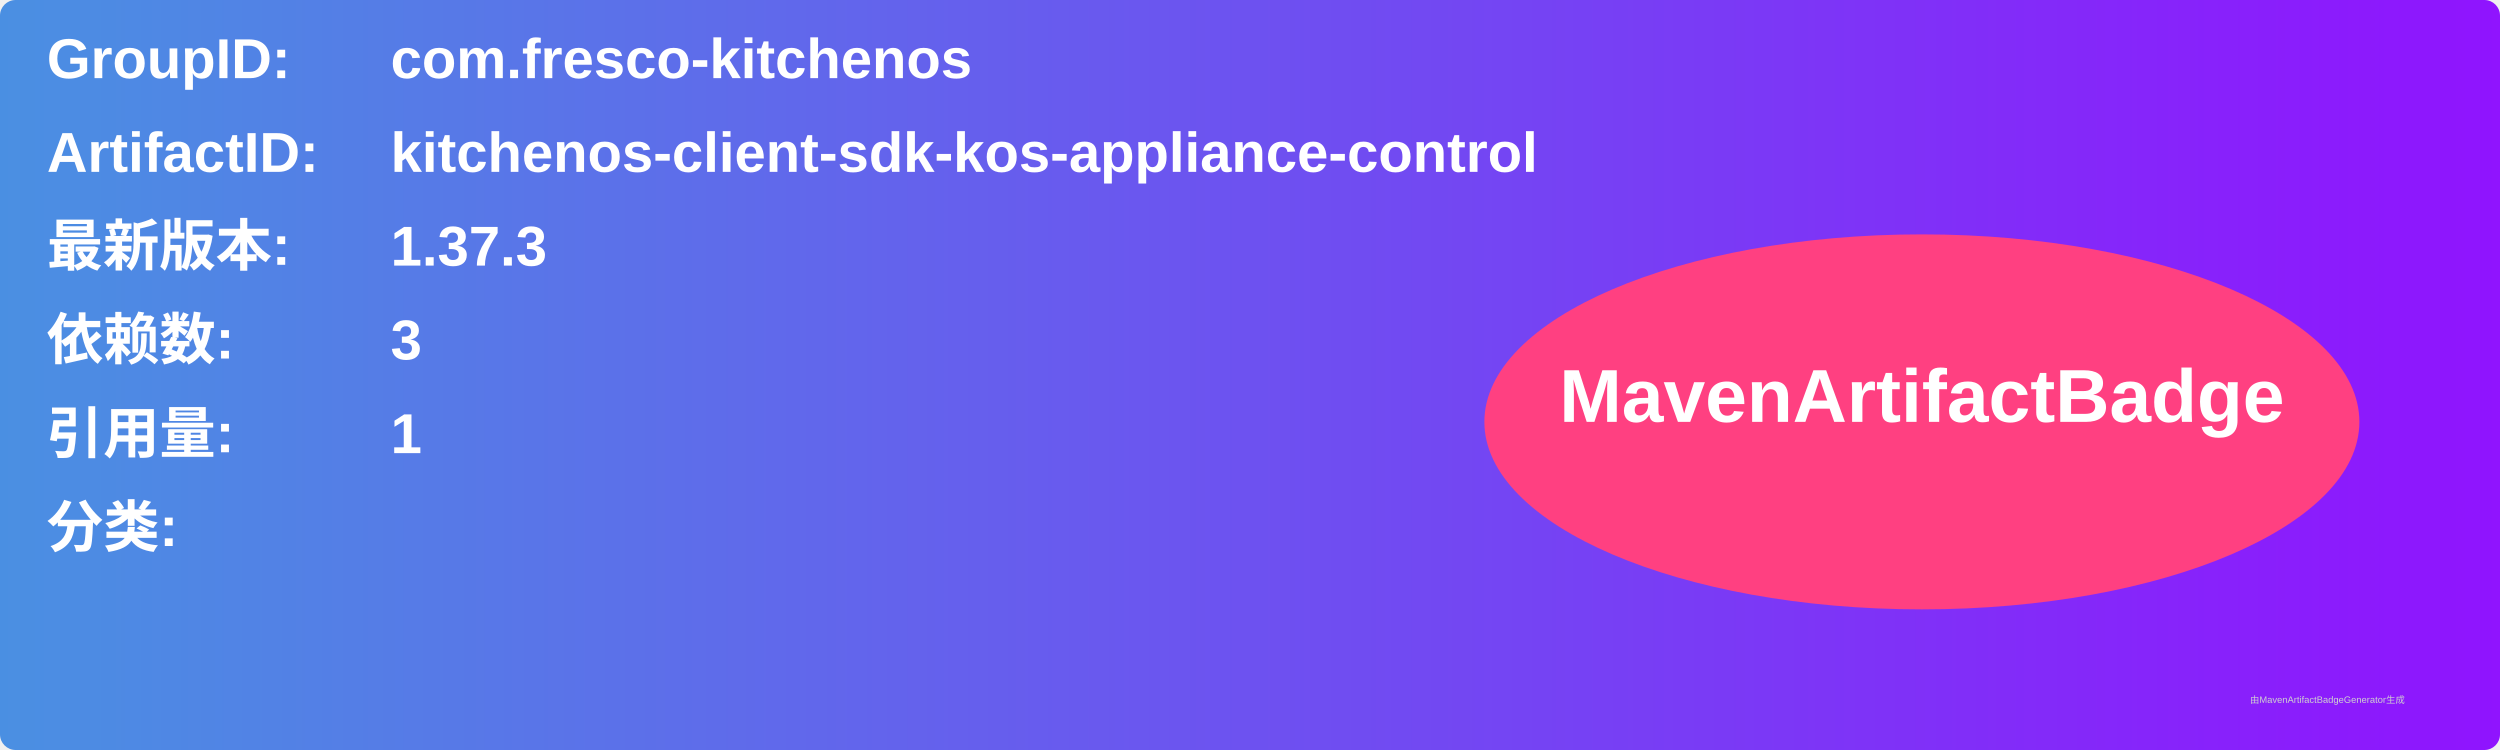
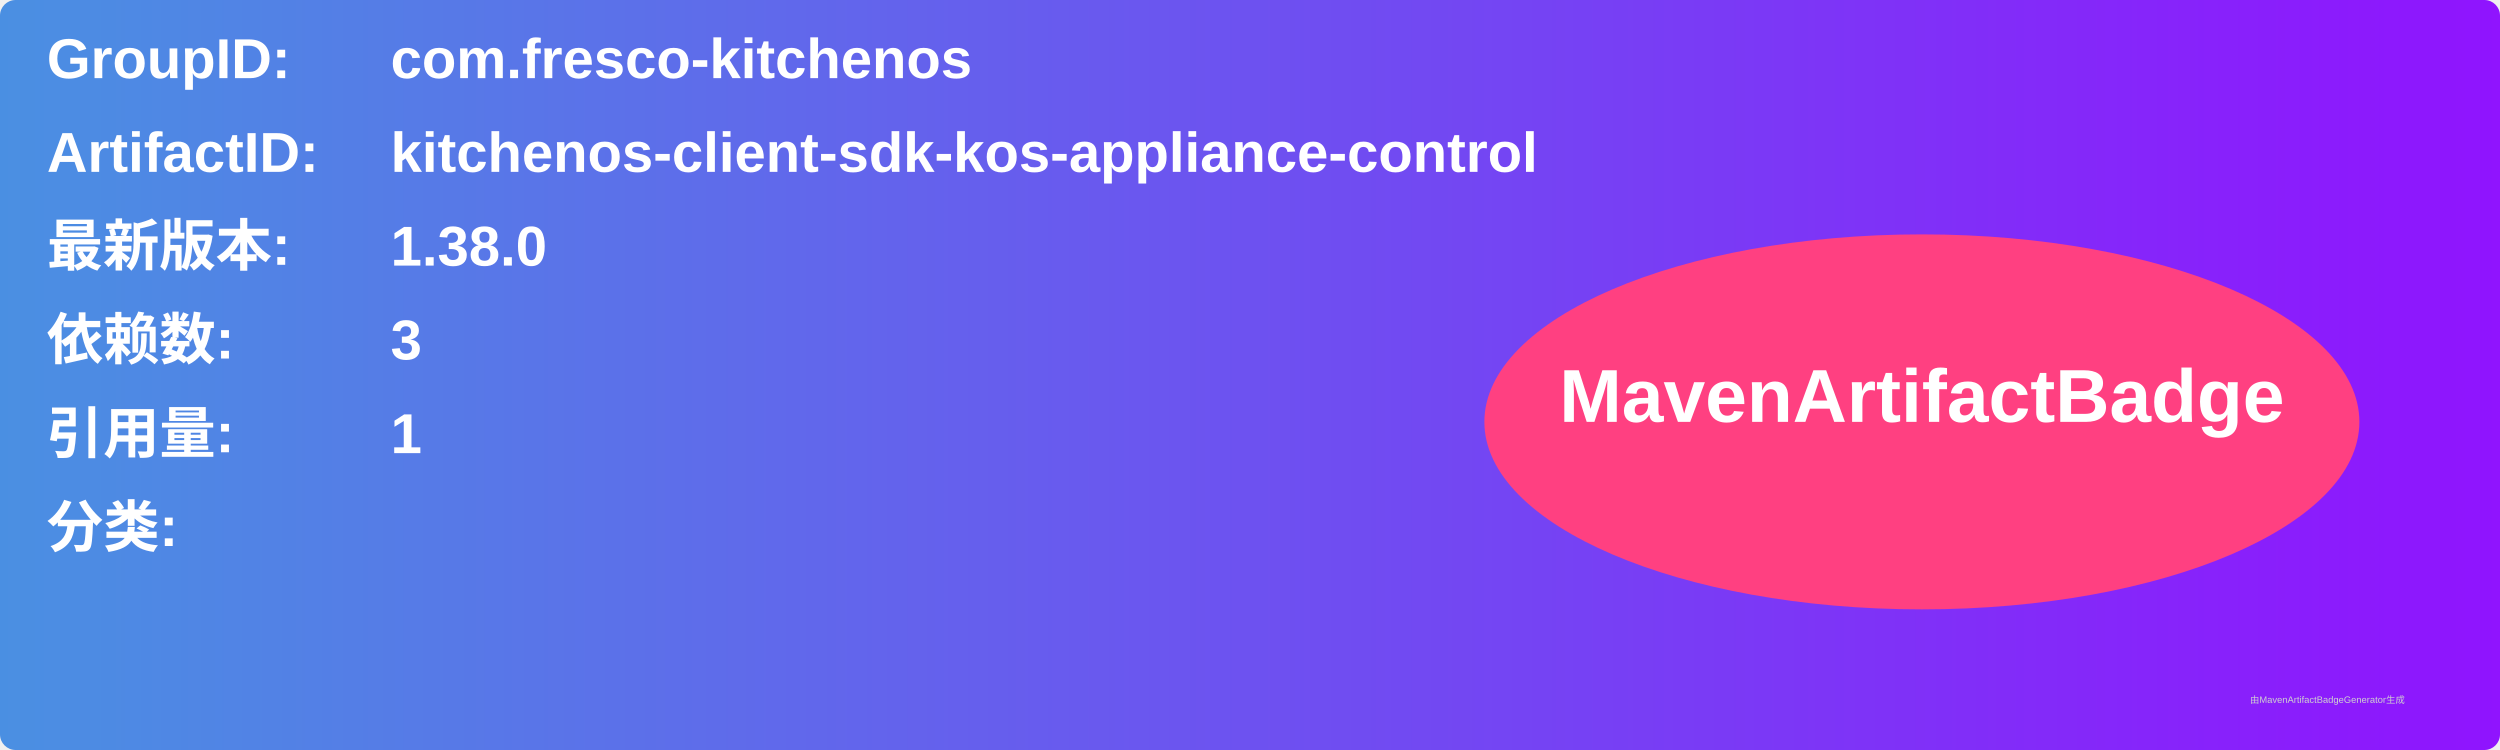
<svg xmlns="http://www.w3.org/2000/svg" width="800" height="240" viewBox="0 0 800 240">
  <linearGradient id="grad" x1="0%" y1="0%" x2="100%" y2="0%">
    <stop offset="0%" stop-color="#4a90e2" />
    <stop offset="100%" stop-color="#9013fe" />
  </linearGradient>
  <rect width="100%" height="100%" rx="5" ry="5" fill="url(#grad)" />
  <g transform="translate(15, 15)">
    <text x="0" y="10" font-family="Arial" font-size="18" fill="white" font-weight="bold" width="260">GroupID:</text>
    <text x="110" y="10" font-family="Arial" font-size="18" fill="white" font-weight="bold" width="460">com.fresco-kitchenos</text>
    <text x="0" y="40" font-family="Arial" font-size="18" fill="white" font-weight="bold" width="260">ArtifactID:</text>
    <text x="110" y="40" font-family="Arial" font-size="18" fill="white" font-weight="bold" width="460">kitchenos-client-sdk-kos-appliance-control</text>
    <text x="0" y="70" font-family="Arial" font-size="18" fill="white" font-weight="bold">最新版本:</text>
    <text x="110" y="70" font-family="Arial" font-size="18" fill="white" font-weight="bold">
-       <tspan font-weight="bold">1.37.3</tspan>
+       <tspan font-weight="bold">1.38.0</tspan>
    </text>
    <text x="0" y="100" font-family="Arial" font-size="18" fill="white" font-weight="bold">依赖数: </text>
    <text x="110" y="100" font-family="Arial" font-size="18" fill="white">
      <tspan font-weight="bold">3</tspan>
    </text>
    <text x="0" y="130" font-family="Arial" font-size="18" fill="white" font-weight="bold">引用量: </text>
    <text x="110" y="130" font-family="Arial" font-size="18" fill="white">
      <tspan font-weight="bold">1</tspan>
    </text>
    <text x="0" y="160" font-family="Arial" font-size="18" fill="white" font-weight="bold">分类:</text>
    <text x="10" y="190" font-family="Arial" font-size="10" fill="white">
      <tspan font-weight="bold" />
    </text>
    <ellipse cx="600" cy="120" rx="140" ry="60" fill="#ff4081" />
    <text x="600" y="120" text-anchor="middle" font-family="Arial" font-size="24" fill="white" font-weight="bold">MavenArtifactBadge</text>
  </g>
  <text x="720" y="225" font-family="Arial" font-size="3" fill="#d0d0d0">由MavenArtifactBadgeGenerator生成</text>
</svg>
